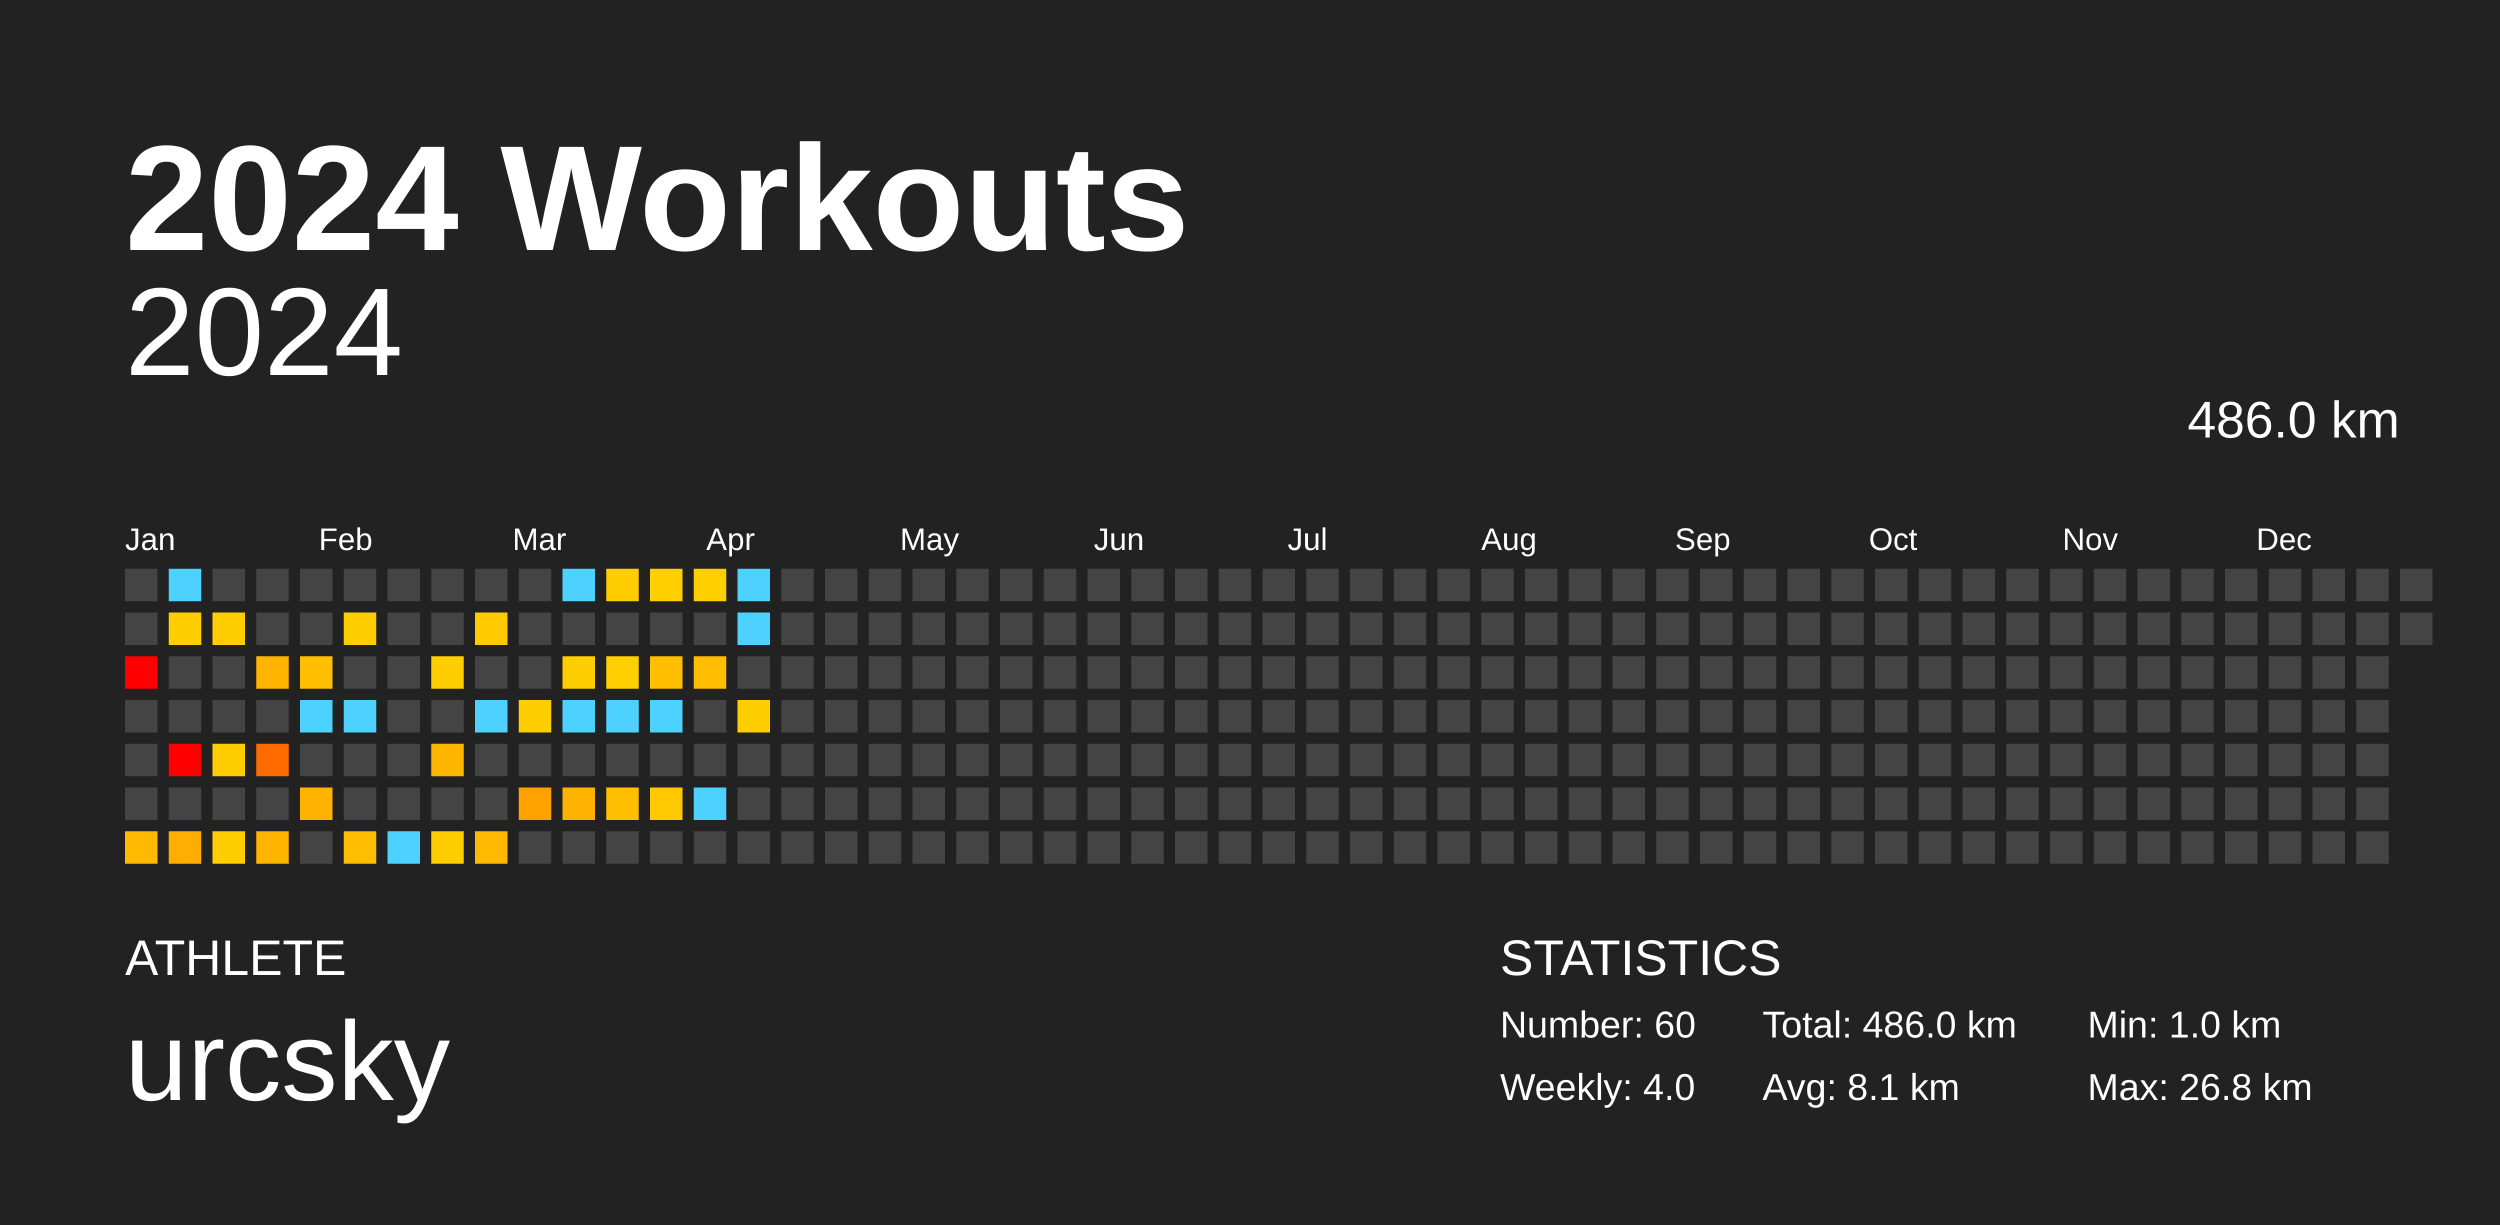
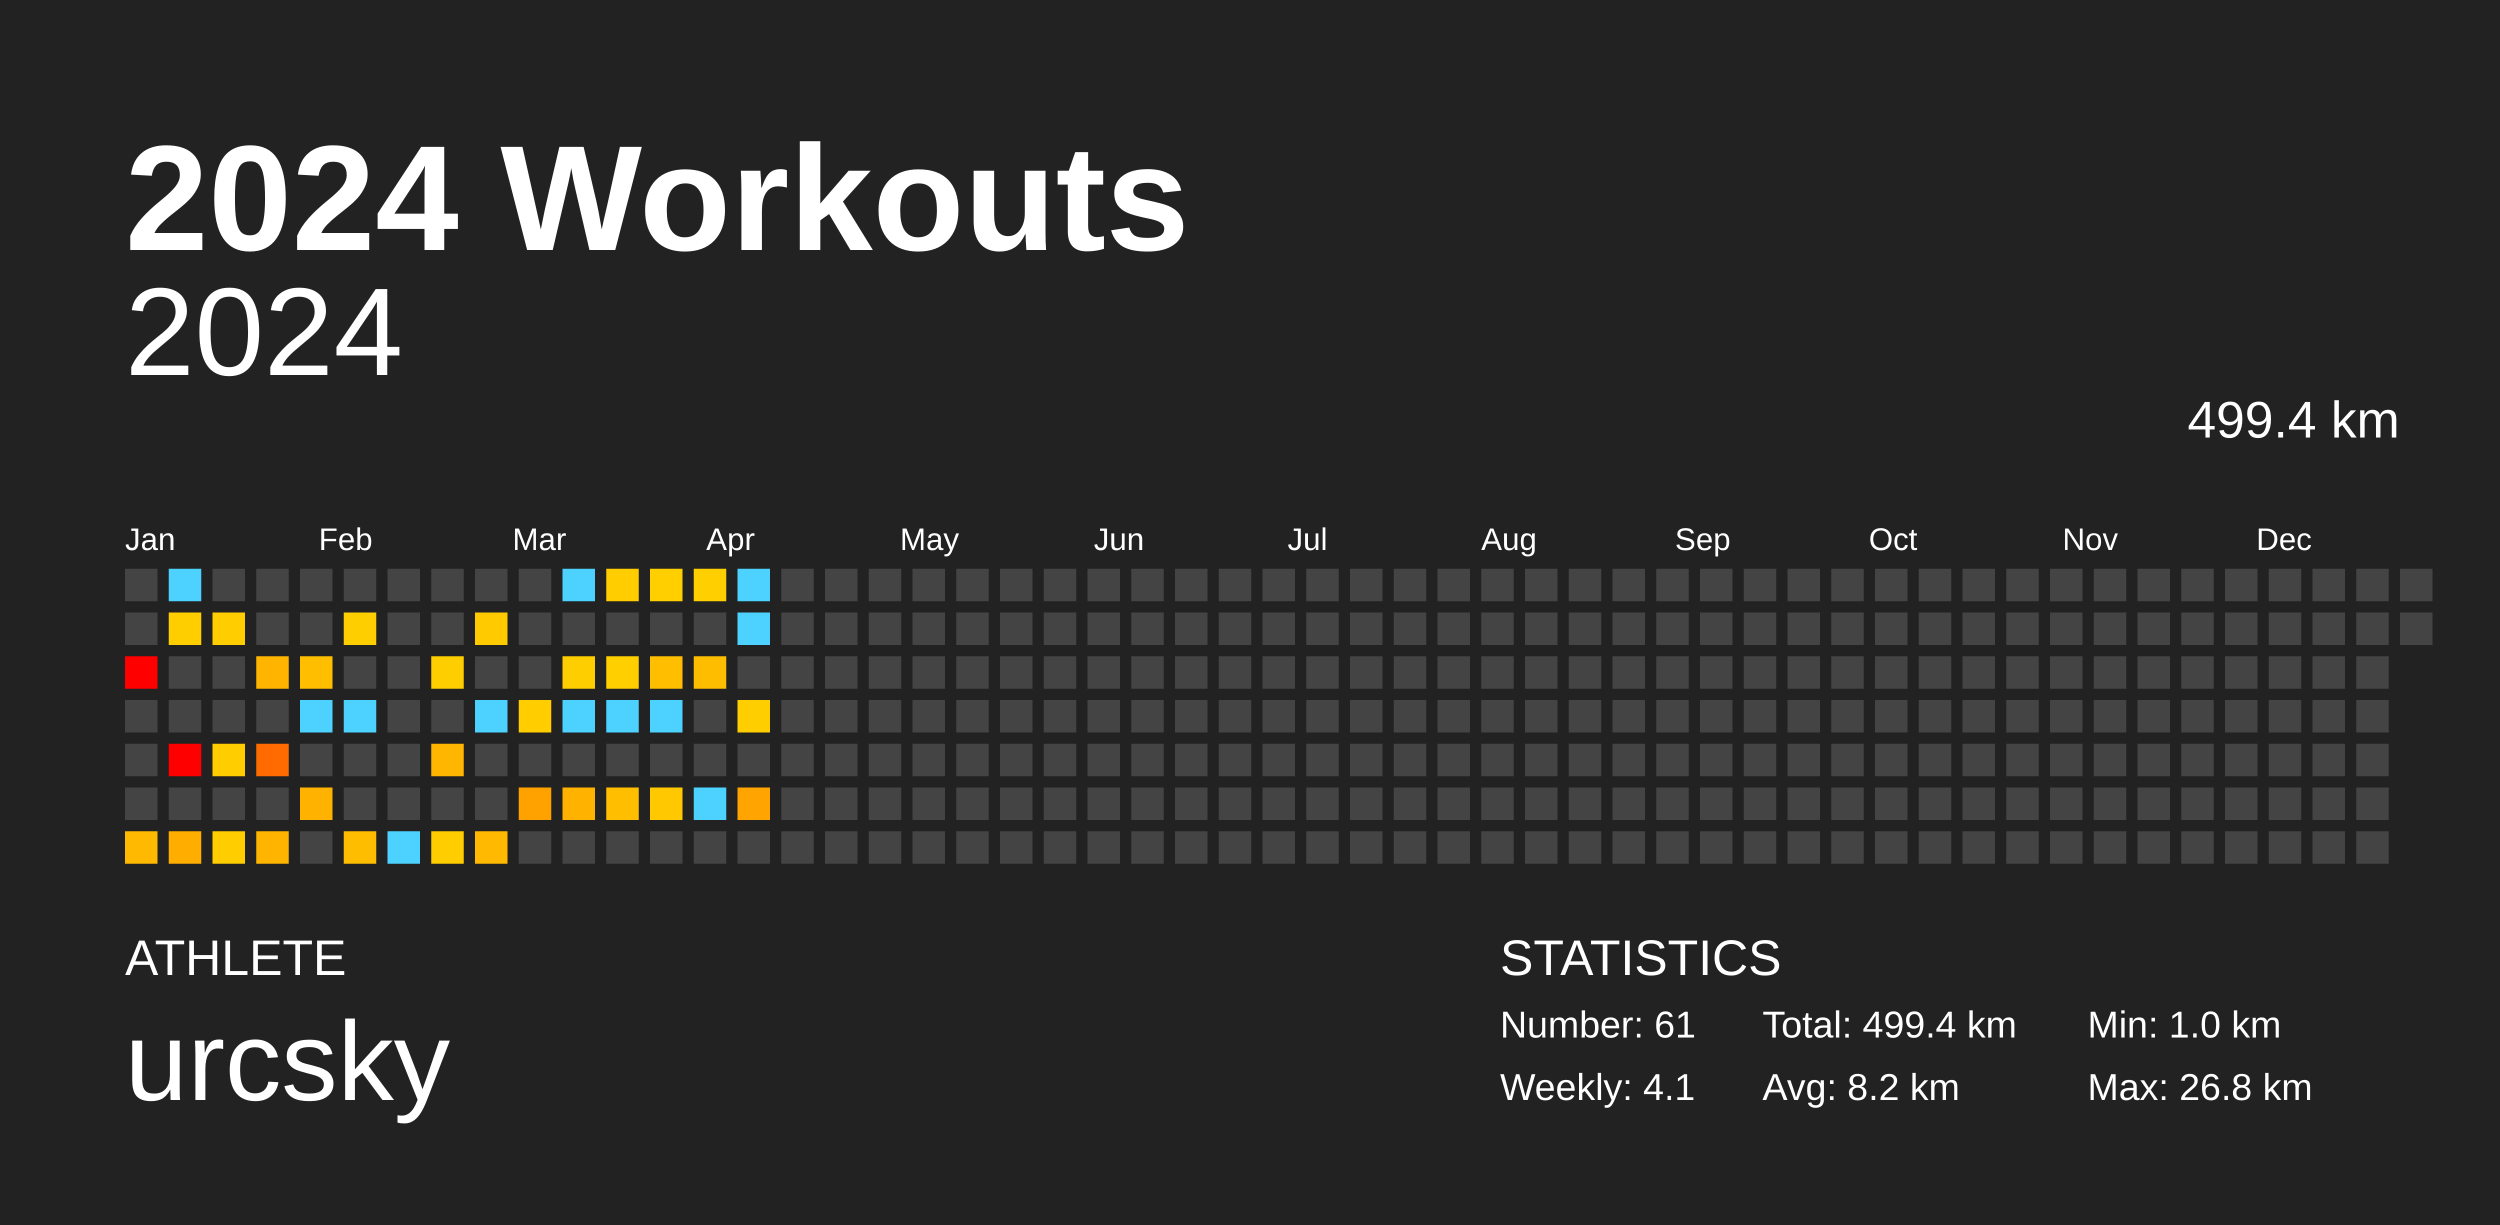
<svg xmlns="http://www.w3.org/2000/svg" baseProfile="full" height="98mm" version="1.1" viewBox="0,0,200,98" width="200mm">
  <defs />
  <rect fill="#222222" height="98" width="200" x="0" y="0" />
  <text fill="#FFFFFF" style="font-size:12px; font-family:Arial; font-weight:bold;" x="10" y="20">2024 Workouts</text>
  <text fill="#FFFFFF" style="font-size:4px; font-family:Arial" x="10" y="78">ATHLETE</text>
  <text fill="#FFFFFF" style="font-size:9px; font-family:Arial" x="10" y="88">urcsky</text>
  <text fill="#FFFFFF" style="font-size:4px; font-family:Arial" x="120" y="78">STATISTICS</text>
-   <text fill="#FFFFFF" style="font-size:3px; font-family:Arial" x="120" y="83">Number: 60</text>
-   <text fill="#FFFFFF" style="font-size:3px; font-family:Arial" x="120" y="88">Weekly: 4.0</text>
-   <text fill="#FFFFFF" style="font-size:3px; font-family:Arial" x="141" y="83">Total: 486.0 km</text>
-   <text fill="#FFFFFF" style="font-size:3px; font-family:Arial" x="141" y="88">Avg: 8.1 km</text>
+   <text fill="#FFFFFF" style="font-size:3px; font-family:Arial" x="120" y="83">Number: 61</text>
+   <text fill="#FFFFFF" style="font-size:3px; font-family:Arial" x="120" y="88">Weekly: 4.1</text>
+   <text fill="#FFFFFF" style="font-size:3px; font-family:Arial" x="141" y="83">Total: 499.4 km</text>
+   <text fill="#FFFFFF" style="font-size:3px; font-family:Arial" x="141" y="88">Avg: 8.2 km</text>
  <text fill="#FFFFFF" style="font-size:3px; font-family:Arial" x="167" y="83">Min: 1.0 km</text>
  <text fill="#FFFFFF" style="font-size:3px; font-family:Arial" x="167" y="88">Max: 26.8 km</text>
  <text alignment-baseline="hanging" fill="#FFFFFF" style="font-size:10.0px; font-family:Arial;" x="10" y="30">2024</text>
-   <text alignment-baseline="hanging" fill="#FFFFFF" style="font-size:4.125px; font-family:Arial;" x="175" y="35">486.0 km</text>
+   <text alignment-baseline="hanging" fill="#FFFFFF" style="font-size:4.125px; font-family:Arial;" x="175" y="35">499.4 km</text>
  <text fill="#FFFFFF" style="font-size:2.5px; font-family:Arial" x="10.0" y="44">Jan</text>
  <text fill="#FFFFFF" style="font-size:2.5px; font-family:Arial" x="25.5" y="44">Feb</text>
  <text fill="#FFFFFF" style="font-size:2.5px; font-family:Arial" x="41.0" y="44">Mar</text>
  <text fill="#FFFFFF" style="font-size:2.5px; font-family:Arial" x="56.5" y="44">Apr</text>
  <text fill="#FFFFFF" style="font-size:2.5px; font-family:Arial" x="72.0" y="44">May</text>
  <text fill="#FFFFFF" style="font-size:2.5px; font-family:Arial" x="87.5" y="44">Jun</text>
  <text fill="#FFFFFF" style="font-size:2.5px; font-family:Arial" x="103.0" y="44">Jul</text>
  <text fill="#FFFFFF" style="font-size:2.5px; font-family:Arial" x="118.5" y="44">Aug</text>
  <text fill="#FFFFFF" style="font-size:2.5px; font-family:Arial" x="134.0" y="44">Sep</text>
  <text fill="#FFFFFF" style="font-size:2.5px; font-family:Arial" x="149.5" y="44">Oct</text>
  <text fill="#FFFFFF" style="font-size:2.5px; font-family:Arial" x="165.0" y="44">Nov</text>
  <text fill="#FFFFFF" style="font-size:2.5px; font-family:Arial" x="180.5" y="44">Dec</text>
  <rect fill="#444444" height="2.6" width="2.6" x="10.0" y="45.5" />
  <rect fill="#444444" height="2.6" width="2.6" x="10.0" y="49.0" />
  <rect fill="red" height="2.6" width="2.6" x="10.0" y="52.5" />
  <rect fill="#444444" height="2.6" width="2.6" x="10.0" y="56.0" />
  <rect fill="#444444" height="2.6" width="2.6" x="10.0" y="59.5" />
  <rect fill="#444444" height="2.6" width="2.6" x="10.0" y="63.0" />
  <rect fill="#ffb900" height="2.6" width="2.6" x="10.0" y="66.5" />
  <rect fill="#4dd2ff" height="2.6" width="2.6" x="13.5" y="45.5" />
  <rect fill="#ffce00" height="2.6" width="2.6" x="13.5" y="49.0" />
  <rect fill="#444444" height="2.6" width="2.6" x="13.5" y="52.5" />
  <rect fill="#444444" height="2.6" width="2.6" x="13.5" y="56.0" />
  <rect fill="red" height="2.6" width="2.6" x="13.5" y="59.5" />
  <rect fill="#444444" height="2.6" width="2.6" x="13.5" y="63.0" />
  <rect fill="#ffae00" height="2.6" width="2.6" x="13.5" y="66.5" />
  <rect fill="#444444" height="2.6" width="2.6" x="17.0" y="45.5" />
  <rect fill="#ffcd00" height="2.6" width="2.6" x="17.0" y="49.0" />
  <rect fill="#444444" height="2.6" width="2.6" x="17.0" y="52.5" />
  <rect fill="#444444" height="2.6" width="2.6" x="17.0" y="56.0" />
  <rect fill="#ffcd00" height="2.6" width="2.6" x="17.0" y="59.5" />
  <rect fill="#444444" height="2.6" width="2.6" x="17.0" y="63.0" />
  <rect fill="#ffcd00" height="2.6" width="2.6" x="17.0" y="66.5" />
  <rect fill="#444444" height="2.6" width="2.6" x="20.5" y="45.5" />
  <rect fill="#444444" height="2.6" width="2.6" x="20.5" y="49.0" />
  <rect fill="#ffb500" height="2.6" width="2.6" x="20.5" y="52.5" />
  <rect fill="#444444" height="2.6" width="2.6" x="20.5" y="56.0" />
  <rect fill="#ff6b00" height="2.6" width="2.6" x="20.5" y="59.5" />
  <rect fill="#444444" height="2.6" width="2.6" x="20.5" y="63.0" />
  <rect fill="#ffb500" height="2.6" width="2.6" x="20.5" y="66.5" />
  <rect fill="#444444" height="2.6" width="2.6" x="24.0" y="45.5" />
  <rect fill="#444444" height="2.6" width="2.6" x="24.0" y="49.0" />
  <rect fill="#ffbf00" height="2.6" width="2.6" x="24.0" y="52.5" />
  <rect fill="#4dd2ff" height="2.6" width="2.6" x="24.0" y="56.0" />
  <rect fill="#444444" height="2.6" width="2.6" x="24.0" y="59.5" />
  <rect fill="#ffb200" height="2.6" width="2.6" x="24.0" y="63.0" />
  <rect fill="#444444" height="2.6" width="2.6" x="24.0" y="66.5" />
  <rect fill="#444444" height="2.6" width="2.6" x="27.5" y="45.5" />
  <rect fill="#ffce00" height="2.6" width="2.6" x="27.5" y="49.0" />
  <rect fill="#444444" height="2.6" width="2.6" x="27.5" y="52.5" />
  <rect fill="#4dd2ff" height="2.6" width="2.6" x="27.5" y="56.0" />
  <rect fill="#444444" height="2.6" width="2.6" x="27.5" y="59.5" />
  <rect fill="#444444" height="2.6" width="2.6" x="27.5" y="63.0" />
  <rect fill="#ffbd00" height="2.6" width="2.6" x="27.5" y="66.5" />
  <rect fill="#444444" height="2.6" width="2.6" x="31.0" y="45.5" />
  <rect fill="#444444" height="2.6" width="2.6" x="31.0" y="49.0" />
  <rect fill="#444444" height="2.6" width="2.6" x="31.0" y="52.5" />
  <rect fill="#444444" height="2.6" width="2.6" x="31.0" y="56.0" />
  <rect fill="#444444" height="2.6" width="2.6" x="31.0" y="59.5" />
  <rect fill="#444444" height="2.6" width="2.6" x="31.0" y="63.0" />
  <rect fill="#4dd2ff" height="2.6" width="2.6" x="31.0" y="66.5" />
  <rect fill="#444444" height="2.6" width="2.6" x="34.5" y="45.5" />
  <rect fill="#444444" height="2.6" width="2.6" x="34.5" y="49.0" />
  <rect fill="#ffce00" height="2.6" width="2.6" x="34.5" y="52.5" />
  <rect fill="#444444" height="2.6" width="2.6" x="34.5" y="56.0" />
  <rect fill="#ffb600" height="2.6" width="2.6" x="34.5" y="59.5" />
  <rect fill="#444444" height="2.6" width="2.6" x="34.5" y="63.0" />
  <rect fill="#ffcd00" height="2.6" width="2.6" x="34.5" y="66.5" />
  <rect fill="#444444" height="2.6" width="2.6" x="38.0" y="45.5" />
  <rect fill="#ffcb00" height="2.6" width="2.6" x="38.0" y="49.0" />
  <rect fill="#444444" height="2.6" width="2.6" x="38.0" y="52.5" />
  <rect fill="#4dd2ff" height="2.6" width="2.6" x="38.0" y="56.0" />
  <rect fill="#444444" height="2.6" width="2.6" x="38.0" y="59.5" />
  <rect fill="#444444" height="2.6" width="2.6" x="38.0" y="63.0" />
  <rect fill="#ffb900" height="2.6" width="2.6" x="38.0" y="66.5" />
  <rect fill="#444444" height="2.6" width="2.6" x="41.5" y="45.5" />
  <rect fill="#444444" height="2.6" width="2.6" x="41.5" y="49.0" />
  <rect fill="#444444" height="2.6" width="2.6" x="41.5" y="52.5" />
  <rect fill="#ffcd00" height="2.6" width="2.6" x="41.5" y="56.0" />
  <rect fill="#444444" height="2.6" width="2.6" x="41.5" y="59.5" />
  <rect fill="#ffa200" height="2.6" width="2.6" x="41.5" y="63.0" />
  <rect fill="#444444" height="2.6" width="2.6" x="41.5" y="66.5" />
  <rect fill="#4dd2ff" height="2.6" width="2.6" x="45.0" y="45.5" />
  <rect fill="#444444" height="2.6" width="2.6" x="45.0" y="49.0" />
  <rect fill="#ffce00" height="2.6" width="2.6" x="45.0" y="52.5" />
  <rect fill="#4dd2ff" height="2.6" width="2.6" x="45.0" y="56.0" />
  <rect fill="#444444" height="2.6" width="2.6" x="45.0" y="59.5" />
  <rect fill="#ffb300" height="2.6" width="2.6" x="45.0" y="63.0" />
  <rect fill="#444444" height="2.6" width="2.6" x="45.0" y="66.5" />
  <rect fill="#ffcd00" height="2.6" width="2.6" x="48.5" y="45.5" />
  <rect fill="#444444" height="2.6" width="2.6" x="48.5" y="49.0" />
  <rect fill="#ffcf00" height="2.6" width="2.6" x="48.5" y="52.5" />
  <rect fill="#4dd2ff" height="2.6" width="2.6" x="48.5" y="56.0" />
  <rect fill="#444444" height="2.6" width="2.6" x="48.5" y="59.5" />
  <rect fill="#ffbf00" height="2.6" width="2.6" x="48.5" y="63.0" />
  <rect fill="#444444" height="2.6" width="2.6" x="48.5" y="66.5" />
  <rect fill="#ffcf00" height="2.6" width="2.6" x="52.0" y="45.5" />
  <rect fill="#444444" height="2.6" width="2.6" x="52.0" y="49.0" />
  <rect fill="#ffbe00" height="2.6" width="2.6" x="52.0" y="52.5" />
  <rect fill="#4dd2ff" height="2.6" width="2.6" x="52.0" y="56.0" />
  <rect fill="#444444" height="2.6" width="2.6" x="52.0" y="59.5" />
  <rect fill="#ffc800" height="2.6" width="2.6" x="52.0" y="63.0" />
  <rect fill="#444444" height="2.6" width="2.6" x="52.0" y="66.5" />
  <rect fill="#ffcf00" height="2.6" width="2.6" x="55.5" y="45.5" />
  <rect fill="#444444" height="2.6" width="2.6" x="55.5" y="49.0" />
  <rect fill="#ffbd00" height="2.6" width="2.6" x="55.5" y="52.5" />
  <rect fill="#444444" height="2.6" width="2.6" x="55.5" y="56.0" />
  <rect fill="#444444" height="2.6" width="2.6" x="55.5" y="59.5" />
  <rect fill="#4dd2ff" height="2.6" width="2.6" x="55.5" y="63.0" />
  <rect fill="#444444" height="2.6" width="2.6" x="55.5" y="66.5" />
  <rect fill="#4dd2ff" height="2.6" width="2.6" x="59.0" y="45.5" />
  <rect fill="#4dd2ff" height="2.6" width="2.6" x="59.0" y="49.0" />
  <rect fill="#444444" height="2.6" width="2.6" x="59.0" y="52.5" />
  <rect fill="#ffce00" height="2.6" width="2.6" x="59.0" y="56.0" />
  <rect fill="#444444" height="2.6" width="2.6" x="59.0" y="59.5" />
-   <rect fill="#444444" height="2.6" width="2.6" x="59.0" y="63.0" />
+   <rect fill="#ffa400" height="2.6" width="2.6" x="59.0" y="63.0" />
  <rect fill="#444444" height="2.6" width="2.6" x="59.0" y="66.5" />
  <rect fill="#444444" height="2.6" width="2.6" x="62.5" y="45.5" />
  <rect fill="#444444" height="2.6" width="2.6" x="62.5" y="49.0" />
  <rect fill="#444444" height="2.6" width="2.6" x="62.5" y="52.5" />
  <rect fill="#444444" height="2.6" width="2.6" x="62.5" y="56.0" />
  <rect fill="#444444" height="2.6" width="2.6" x="62.5" y="59.5" />
  <rect fill="#444444" height="2.6" width="2.6" x="62.5" y="63.0" />
  <rect fill="#444444" height="2.6" width="2.6" x="62.5" y="66.5" />
  <rect fill="#444444" height="2.6" width="2.6" x="66.0" y="45.5" />
  <rect fill="#444444" height="2.6" width="2.6" x="66.0" y="49.0" />
  <rect fill="#444444" height="2.6" width="2.6" x="66.0" y="52.5" />
  <rect fill="#444444" height="2.6" width="2.6" x="66.0" y="56.0" />
  <rect fill="#444444" height="2.6" width="2.6" x="66.0" y="59.5" />
  <rect fill="#444444" height="2.6" width="2.6" x="66.0" y="63.0" />
  <rect fill="#444444" height="2.6" width="2.6" x="66.0" y="66.5" />
  <rect fill="#444444" height="2.6" width="2.6" x="69.5" y="45.5" />
  <rect fill="#444444" height="2.6" width="2.6" x="69.5" y="49.0" />
  <rect fill="#444444" height="2.6" width="2.6" x="69.5" y="52.5" />
  <rect fill="#444444" height="2.6" width="2.6" x="69.5" y="56.0" />
  <rect fill="#444444" height="2.6" width="2.6" x="69.5" y="59.5" />
  <rect fill="#444444" height="2.6" width="2.6" x="69.5" y="63.0" />
  <rect fill="#444444" height="2.6" width="2.6" x="69.5" y="66.5" />
  <rect fill="#444444" height="2.6" width="2.6" x="73.0" y="45.5" />
  <rect fill="#444444" height="2.6" width="2.6" x="73.0" y="49.0" />
  <rect fill="#444444" height="2.6" width="2.6" x="73.0" y="52.5" />
  <rect fill="#444444" height="2.6" width="2.6" x="73.0" y="56.0" />
  <rect fill="#444444" height="2.6" width="2.6" x="73.0" y="59.5" />
  <rect fill="#444444" height="2.6" width="2.6" x="73.0" y="63.0" />
  <rect fill="#444444" height="2.6" width="2.6" x="73.0" y="66.5" />
  <rect fill="#444444" height="2.6" width="2.6" x="76.5" y="45.5" />
  <rect fill="#444444" height="2.6" width="2.6" x="76.5" y="49.0" />
  <rect fill="#444444" height="2.6" width="2.6" x="76.5" y="52.5" />
  <rect fill="#444444" height="2.6" width="2.6" x="76.5" y="56.0" />
  <rect fill="#444444" height="2.6" width="2.6" x="76.5" y="59.5" />
  <rect fill="#444444" height="2.6" width="2.6" x="76.5" y="63.0" />
  <rect fill="#444444" height="2.6" width="2.6" x="76.5" y="66.5" />
  <rect fill="#444444" height="2.6" width="2.6" x="80.0" y="45.5" />
  <rect fill="#444444" height="2.6" width="2.6" x="80.0" y="49.0" />
  <rect fill="#444444" height="2.6" width="2.6" x="80.0" y="52.5" />
  <rect fill="#444444" height="2.6" width="2.6" x="80.0" y="56.0" />
  <rect fill="#444444" height="2.6" width="2.6" x="80.0" y="59.5" />
  <rect fill="#444444" height="2.6" width="2.6" x="80.0" y="63.0" />
  <rect fill="#444444" height="2.6" width="2.6" x="80.0" y="66.5" />
  <rect fill="#444444" height="2.6" width="2.6" x="83.5" y="45.5" />
  <rect fill="#444444" height="2.6" width="2.6" x="83.5" y="49.0" />
  <rect fill="#444444" height="2.6" width="2.6" x="83.5" y="52.5" />
  <rect fill="#444444" height="2.6" width="2.6" x="83.5" y="56.0" />
  <rect fill="#444444" height="2.6" width="2.6" x="83.5" y="59.5" />
  <rect fill="#444444" height="2.6" width="2.6" x="83.5" y="63.0" />
  <rect fill="#444444" height="2.6" width="2.6" x="83.5" y="66.5" />
  <rect fill="#444444" height="2.6" width="2.6" x="87.0" y="45.5" />
  <rect fill="#444444" height="2.6" width="2.6" x="87.0" y="49.0" />
  <rect fill="#444444" height="2.6" width="2.6" x="87.0" y="52.5" />
  <rect fill="#444444" height="2.6" width="2.6" x="87.0" y="56.0" />
  <rect fill="#444444" height="2.6" width="2.6" x="87.0" y="59.5" />
  <rect fill="#444444" height="2.6" width="2.6" x="87.0" y="63.0" />
  <rect fill="#444444" height="2.6" width="2.6" x="87.0" y="66.5" />
  <rect fill="#444444" height="2.6" width="2.6" x="90.5" y="45.5" />
  <rect fill="#444444" height="2.6" width="2.6" x="90.5" y="49.0" />
  <rect fill="#444444" height="2.6" width="2.6" x="90.5" y="52.5" />
  <rect fill="#444444" height="2.6" width="2.6" x="90.5" y="56.0" />
  <rect fill="#444444" height="2.6" width="2.6" x="90.5" y="59.5" />
  <rect fill="#444444" height="2.6" width="2.6" x="90.5" y="63.0" />
  <rect fill="#444444" height="2.6" width="2.6" x="90.5" y="66.5" />
  <rect fill="#444444" height="2.6" width="2.6" x="94.0" y="45.5" />
  <rect fill="#444444" height="2.6" width="2.6" x="94.0" y="49.0" />
  <rect fill="#444444" height="2.6" width="2.6" x="94.0" y="52.5" />
  <rect fill="#444444" height="2.6" width="2.6" x="94.0" y="56.0" />
  <rect fill="#444444" height="2.6" width="2.6" x="94.0" y="59.5" />
  <rect fill="#444444" height="2.6" width="2.6" x="94.0" y="63.0" />
  <rect fill="#444444" height="2.6" width="2.6" x="94.0" y="66.5" />
  <rect fill="#444444" height="2.6" width="2.6" x="97.5" y="45.5" />
  <rect fill="#444444" height="2.6" width="2.6" x="97.5" y="49.0" />
  <rect fill="#444444" height="2.6" width="2.6" x="97.5" y="52.5" />
  <rect fill="#444444" height="2.6" width="2.6" x="97.5" y="56.0" />
  <rect fill="#444444" height="2.6" width="2.6" x="97.5" y="59.5" />
  <rect fill="#444444" height="2.6" width="2.6" x="97.5" y="63.0" />
  <rect fill="#444444" height="2.6" width="2.6" x="97.5" y="66.5" />
  <rect fill="#444444" height="2.6" width="2.6" x="101.0" y="45.5" />
  <rect fill="#444444" height="2.6" width="2.6" x="101.0" y="49.0" />
  <rect fill="#444444" height="2.6" width="2.6" x="101.0" y="52.5" />
  <rect fill="#444444" height="2.6" width="2.6" x="101.0" y="56.0" />
  <rect fill="#444444" height="2.6" width="2.6" x="101.0" y="59.5" />
  <rect fill="#444444" height="2.6" width="2.6" x="101.0" y="63.0" />
  <rect fill="#444444" height="2.6" width="2.6" x="101.0" y="66.5" />
  <rect fill="#444444" height="2.6" width="2.6" x="104.5" y="45.5" />
  <rect fill="#444444" height="2.6" width="2.6" x="104.5" y="49.0" />
  <rect fill="#444444" height="2.6" width="2.6" x="104.5" y="52.5" />
  <rect fill="#444444" height="2.6" width="2.6" x="104.5" y="56.0" />
  <rect fill="#444444" height="2.6" width="2.6" x="104.5" y="59.5" />
  <rect fill="#444444" height="2.6" width="2.6" x="104.5" y="63.0" />
  <rect fill="#444444" height="2.6" width="2.6" x="104.5" y="66.5" />
  <rect fill="#444444" height="2.6" width="2.6" x="108.0" y="45.5" />
  <rect fill="#444444" height="2.6" width="2.6" x="108.0" y="49.0" />
  <rect fill="#444444" height="2.6" width="2.6" x="108.0" y="52.5" />
  <rect fill="#444444" height="2.6" width="2.6" x="108.0" y="56.0" />
  <rect fill="#444444" height="2.6" width="2.6" x="108.0" y="59.5" />
  <rect fill="#444444" height="2.6" width="2.6" x="108.0" y="63.0" />
  <rect fill="#444444" height="2.6" width="2.6" x="108.0" y="66.5" />
  <rect fill="#444444" height="2.6" width="2.6" x="111.5" y="45.5" />
  <rect fill="#444444" height="2.6" width="2.6" x="111.5" y="49.0" />
  <rect fill="#444444" height="2.6" width="2.6" x="111.5" y="52.5" />
  <rect fill="#444444" height="2.6" width="2.6" x="111.5" y="56.0" />
  <rect fill="#444444" height="2.6" width="2.6" x="111.5" y="59.5" />
  <rect fill="#444444" height="2.6" width="2.6" x="111.5" y="63.0" />
  <rect fill="#444444" height="2.6" width="2.6" x="111.5" y="66.5" />
  <rect fill="#444444" height="2.6" width="2.6" x="115.0" y="45.5" />
  <rect fill="#444444" height="2.6" width="2.6" x="115.0" y="49.0" />
  <rect fill="#444444" height="2.6" width="2.6" x="115.0" y="52.5" />
  <rect fill="#444444" height="2.6" width="2.6" x="115.0" y="56.0" />
  <rect fill="#444444" height="2.6" width="2.6" x="115.0" y="59.5" />
  <rect fill="#444444" height="2.6" width="2.6" x="115.0" y="63.0" />
  <rect fill="#444444" height="2.6" width="2.6" x="115.0" y="66.5" />
  <rect fill="#444444" height="2.6" width="2.6" x="118.5" y="45.5" />
  <rect fill="#444444" height="2.6" width="2.6" x="118.5" y="49.0" />
  <rect fill="#444444" height="2.6" width="2.6" x="118.5" y="52.5" />
  <rect fill="#444444" height="2.6" width="2.6" x="118.5" y="56.0" />
  <rect fill="#444444" height="2.6" width="2.6" x="118.5" y="59.5" />
  <rect fill="#444444" height="2.6" width="2.6" x="118.5" y="63.0" />
  <rect fill="#444444" height="2.6" width="2.6" x="118.5" y="66.5" />
  <rect fill="#444444" height="2.6" width="2.6" x="122.0" y="45.5" />
  <rect fill="#444444" height="2.6" width="2.6" x="122.0" y="49.0" />
  <rect fill="#444444" height="2.6" width="2.6" x="122.0" y="52.5" />
  <rect fill="#444444" height="2.6" width="2.6" x="122.0" y="56.0" />
  <rect fill="#444444" height="2.6" width="2.6" x="122.0" y="59.5" />
  <rect fill="#444444" height="2.6" width="2.6" x="122.0" y="63.0" />
  <rect fill="#444444" height="2.6" width="2.6" x="122.0" y="66.5" />
  <rect fill="#444444" height="2.6" width="2.6" x="125.5" y="45.5" />
  <rect fill="#444444" height="2.6" width="2.6" x="125.5" y="49.0" />
  <rect fill="#444444" height="2.6" width="2.6" x="125.5" y="52.5" />
  <rect fill="#444444" height="2.6" width="2.6" x="125.5" y="56.0" />
  <rect fill="#444444" height="2.6" width="2.6" x="125.5" y="59.5" />
  <rect fill="#444444" height="2.6" width="2.6" x="125.5" y="63.0" />
  <rect fill="#444444" height="2.6" width="2.6" x="125.5" y="66.5" />
  <rect fill="#444444" height="2.6" width="2.6" x="129.0" y="45.5" />
  <rect fill="#444444" height="2.6" width="2.6" x="129.0" y="49.0" />
  <rect fill="#444444" height="2.6" width="2.6" x="129.0" y="52.5" />
  <rect fill="#444444" height="2.6" width="2.6" x="129.0" y="56.0" />
  <rect fill="#444444" height="2.6" width="2.6" x="129.0" y="59.5" />
  <rect fill="#444444" height="2.6" width="2.6" x="129.0" y="63.0" />
  <rect fill="#444444" height="2.6" width="2.6" x="129.0" y="66.5" />
  <rect fill="#444444" height="2.6" width="2.6" x="132.5" y="45.5" />
  <rect fill="#444444" height="2.6" width="2.6" x="132.5" y="49.0" />
  <rect fill="#444444" height="2.6" width="2.6" x="132.5" y="52.5" />
  <rect fill="#444444" height="2.6" width="2.6" x="132.5" y="56.0" />
  <rect fill="#444444" height="2.6" width="2.6" x="132.5" y="59.5" />
  <rect fill="#444444" height="2.6" width="2.6" x="132.5" y="63.0" />
  <rect fill="#444444" height="2.6" width="2.6" x="132.5" y="66.5" />
  <rect fill="#444444" height="2.6" width="2.6" x="136.0" y="45.5" />
  <rect fill="#444444" height="2.6" width="2.6" x="136.0" y="49.0" />
  <rect fill="#444444" height="2.6" width="2.6" x="136.0" y="52.5" />
  <rect fill="#444444" height="2.6" width="2.6" x="136.0" y="56.0" />
  <rect fill="#444444" height="2.6" width="2.6" x="136.0" y="59.5" />
  <rect fill="#444444" height="2.6" width="2.6" x="136.0" y="63.0" />
  <rect fill="#444444" height="2.6" width="2.6" x="136.0" y="66.5" />
  <rect fill="#444444" height="2.6" width="2.6" x="139.5" y="45.5" />
  <rect fill="#444444" height="2.6" width="2.6" x="139.5" y="49.0" />
  <rect fill="#444444" height="2.6" width="2.6" x="139.5" y="52.5" />
  <rect fill="#444444" height="2.6" width="2.6" x="139.5" y="56.0" />
  <rect fill="#444444" height="2.6" width="2.6" x="139.5" y="59.5" />
  <rect fill="#444444" height="2.6" width="2.6" x="139.5" y="63.0" />
  <rect fill="#444444" height="2.6" width="2.6" x="139.5" y="66.5" />
  <rect fill="#444444" height="2.6" width="2.6" x="143.0" y="45.5" />
  <rect fill="#444444" height="2.6" width="2.6" x="143.0" y="49.0" />
  <rect fill="#444444" height="2.6" width="2.6" x="143.0" y="52.5" />
  <rect fill="#444444" height="2.6" width="2.6" x="143.0" y="56.0" />
  <rect fill="#444444" height="2.6" width="2.6" x="143.0" y="59.5" />
  <rect fill="#444444" height="2.6" width="2.6" x="143.0" y="63.0" />
  <rect fill="#444444" height="2.6" width="2.6" x="143.0" y="66.5" />
  <rect fill="#444444" height="2.6" width="2.6" x="146.5" y="45.5" />
  <rect fill="#444444" height="2.6" width="2.6" x="146.5" y="49.0" />
  <rect fill="#444444" height="2.6" width="2.6" x="146.5" y="52.5" />
  <rect fill="#444444" height="2.6" width="2.6" x="146.5" y="56.0" />
  <rect fill="#444444" height="2.6" width="2.6" x="146.5" y="59.5" />
  <rect fill="#444444" height="2.6" width="2.6" x="146.5" y="63.0" />
  <rect fill="#444444" height="2.6" width="2.6" x="146.5" y="66.5" />
  <rect fill="#444444" height="2.6" width="2.6" x="150.0" y="45.5" />
  <rect fill="#444444" height="2.6" width="2.6" x="150.0" y="49.0" />
  <rect fill="#444444" height="2.6" width="2.6" x="150.0" y="52.5" />
  <rect fill="#444444" height="2.6" width="2.6" x="150.0" y="56.0" />
  <rect fill="#444444" height="2.6" width="2.6" x="150.0" y="59.5" />
  <rect fill="#444444" height="2.6" width="2.6" x="150.0" y="63.0" />
  <rect fill="#444444" height="2.6" width="2.6" x="150.0" y="66.5" />
  <rect fill="#444444" height="2.6" width="2.6" x="153.5" y="45.5" />
  <rect fill="#444444" height="2.6" width="2.6" x="153.5" y="49.0" />
  <rect fill="#444444" height="2.6" width="2.6" x="153.5" y="52.5" />
  <rect fill="#444444" height="2.6" width="2.6" x="153.5" y="56.0" />
  <rect fill="#444444" height="2.6" width="2.6" x="153.5" y="59.5" />
  <rect fill="#444444" height="2.6" width="2.6" x="153.5" y="63.0" />
  <rect fill="#444444" height="2.6" width="2.6" x="153.5" y="66.5" />
  <rect fill="#444444" height="2.6" width="2.6" x="157.0" y="45.5" />
  <rect fill="#444444" height="2.6" width="2.6" x="157.0" y="49.0" />
  <rect fill="#444444" height="2.6" width="2.6" x="157.0" y="52.5" />
  <rect fill="#444444" height="2.6" width="2.6" x="157.0" y="56.0" />
  <rect fill="#444444" height="2.6" width="2.6" x="157.0" y="59.5" />
  <rect fill="#444444" height="2.6" width="2.6" x="157.0" y="63.0" />
  <rect fill="#444444" height="2.6" width="2.6" x="157.0" y="66.5" />
  <rect fill="#444444" height="2.6" width="2.6" x="160.5" y="45.5" />
  <rect fill="#444444" height="2.6" width="2.6" x="160.5" y="49.0" />
  <rect fill="#444444" height="2.6" width="2.6" x="160.5" y="52.5" />
  <rect fill="#444444" height="2.6" width="2.6" x="160.5" y="56.0" />
  <rect fill="#444444" height="2.6" width="2.6" x="160.5" y="59.5" />
  <rect fill="#444444" height="2.6" width="2.6" x="160.5" y="63.0" />
  <rect fill="#444444" height="2.6" width="2.6" x="160.5" y="66.5" />
  <rect fill="#444444" height="2.6" width="2.6" x="164.0" y="45.5" />
  <rect fill="#444444" height="2.6" width="2.6" x="164.0" y="49.0" />
  <rect fill="#444444" height="2.6" width="2.6" x="164.0" y="52.5" />
  <rect fill="#444444" height="2.6" width="2.6" x="164.0" y="56.0" />
  <rect fill="#444444" height="2.6" width="2.6" x="164.0" y="59.5" />
  <rect fill="#444444" height="2.6" width="2.6" x="164.0" y="63.0" />
  <rect fill="#444444" height="2.6" width="2.6" x="164.0" y="66.5" />
  <rect fill="#444444" height="2.6" width="2.6" x="167.5" y="45.5" />
  <rect fill="#444444" height="2.6" width="2.6" x="167.5" y="49.0" />
  <rect fill="#444444" height="2.6" width="2.6" x="167.5" y="52.5" />
  <rect fill="#444444" height="2.6" width="2.6" x="167.5" y="56.0" />
  <rect fill="#444444" height="2.6" width="2.6" x="167.5" y="59.5" />
  <rect fill="#444444" height="2.6" width="2.6" x="167.5" y="63.0" />
  <rect fill="#444444" height="2.6" width="2.6" x="167.5" y="66.5" />
  <rect fill="#444444" height="2.6" width="2.6" x="171.0" y="45.5" />
  <rect fill="#444444" height="2.6" width="2.6" x="171.0" y="49.0" />
  <rect fill="#444444" height="2.6" width="2.6" x="171.0" y="52.5" />
  <rect fill="#444444" height="2.6" width="2.6" x="171.0" y="56.0" />
  <rect fill="#444444" height="2.6" width="2.6" x="171.0" y="59.5" />
  <rect fill="#444444" height="2.6" width="2.6" x="171.0" y="63.0" />
  <rect fill="#444444" height="2.6" width="2.6" x="171.0" y="66.5" />
  <rect fill="#444444" height="2.6" width="2.6" x="174.5" y="45.5" />
  <rect fill="#444444" height="2.6" width="2.6" x="174.5" y="49.0" />
  <rect fill="#444444" height="2.6" width="2.6" x="174.5" y="52.5" />
  <rect fill="#444444" height="2.6" width="2.6" x="174.5" y="56.0" />
  <rect fill="#444444" height="2.6" width="2.6" x="174.5" y="59.5" />
  <rect fill="#444444" height="2.6" width="2.6" x="174.5" y="63.0" />
  <rect fill="#444444" height="2.6" width="2.6" x="174.5" y="66.5" />
  <rect fill="#444444" height="2.6" width="2.6" x="178.0" y="45.5" />
  <rect fill="#444444" height="2.6" width="2.6" x="178.0" y="49.0" />
  <rect fill="#444444" height="2.6" width="2.6" x="178.0" y="52.5" />
  <rect fill="#444444" height="2.6" width="2.6" x="178.0" y="56.0" />
  <rect fill="#444444" height="2.6" width="2.6" x="178.0" y="59.5" />
  <rect fill="#444444" height="2.6" width="2.6" x="178.0" y="63.0" />
  <rect fill="#444444" height="2.6" width="2.6" x="178.0" y="66.5" />
  <rect fill="#444444" height="2.6" width="2.6" x="181.5" y="45.5" />
  <rect fill="#444444" height="2.6" width="2.6" x="181.5" y="49.0" />
  <rect fill="#444444" height="2.6" width="2.6" x="181.5" y="52.5" />
  <rect fill="#444444" height="2.6" width="2.6" x="181.5" y="56.0" />
  <rect fill="#444444" height="2.6" width="2.6" x="181.5" y="59.5" />
  <rect fill="#444444" height="2.6" width="2.6" x="181.5" y="63.0" />
  <rect fill="#444444" height="2.6" width="2.6" x="181.5" y="66.5" />
  <rect fill="#444444" height="2.6" width="2.6" x="185.0" y="45.5" />
  <rect fill="#444444" height="2.6" width="2.6" x="185.0" y="49.0" />
  <rect fill="#444444" height="2.6" width="2.6" x="185.0" y="52.5" />
  <rect fill="#444444" height="2.6" width="2.6" x="185.0" y="56.0" />
  <rect fill="#444444" height="2.6" width="2.6" x="185.0" y="59.5" />
  <rect fill="#444444" height="2.6" width="2.6" x="185.0" y="63.0" />
  <rect fill="#444444" height="2.6" width="2.6" x="185.0" y="66.5" />
  <rect fill="#444444" height="2.6" width="2.6" x="188.5" y="45.5" />
  <rect fill="#444444" height="2.6" width="2.6" x="188.5" y="49.0" />
  <rect fill="#444444" height="2.6" width="2.6" x="188.5" y="52.5" />
  <rect fill="#444444" height="2.6" width="2.6" x="188.5" y="56.0" />
  <rect fill="#444444" height="2.6" width="2.6" x="188.5" y="59.5" />
  <rect fill="#444444" height="2.6" width="2.6" x="188.5" y="63.0" />
  <rect fill="#444444" height="2.6" width="2.6" x="188.5" y="66.5" />
  <rect fill="#444444" height="2.6" width="2.6" x="192.0" y="45.5" />
  <rect fill="#444444" height="2.6" width="2.6" x="192.0" y="49.0" />
</svg>
